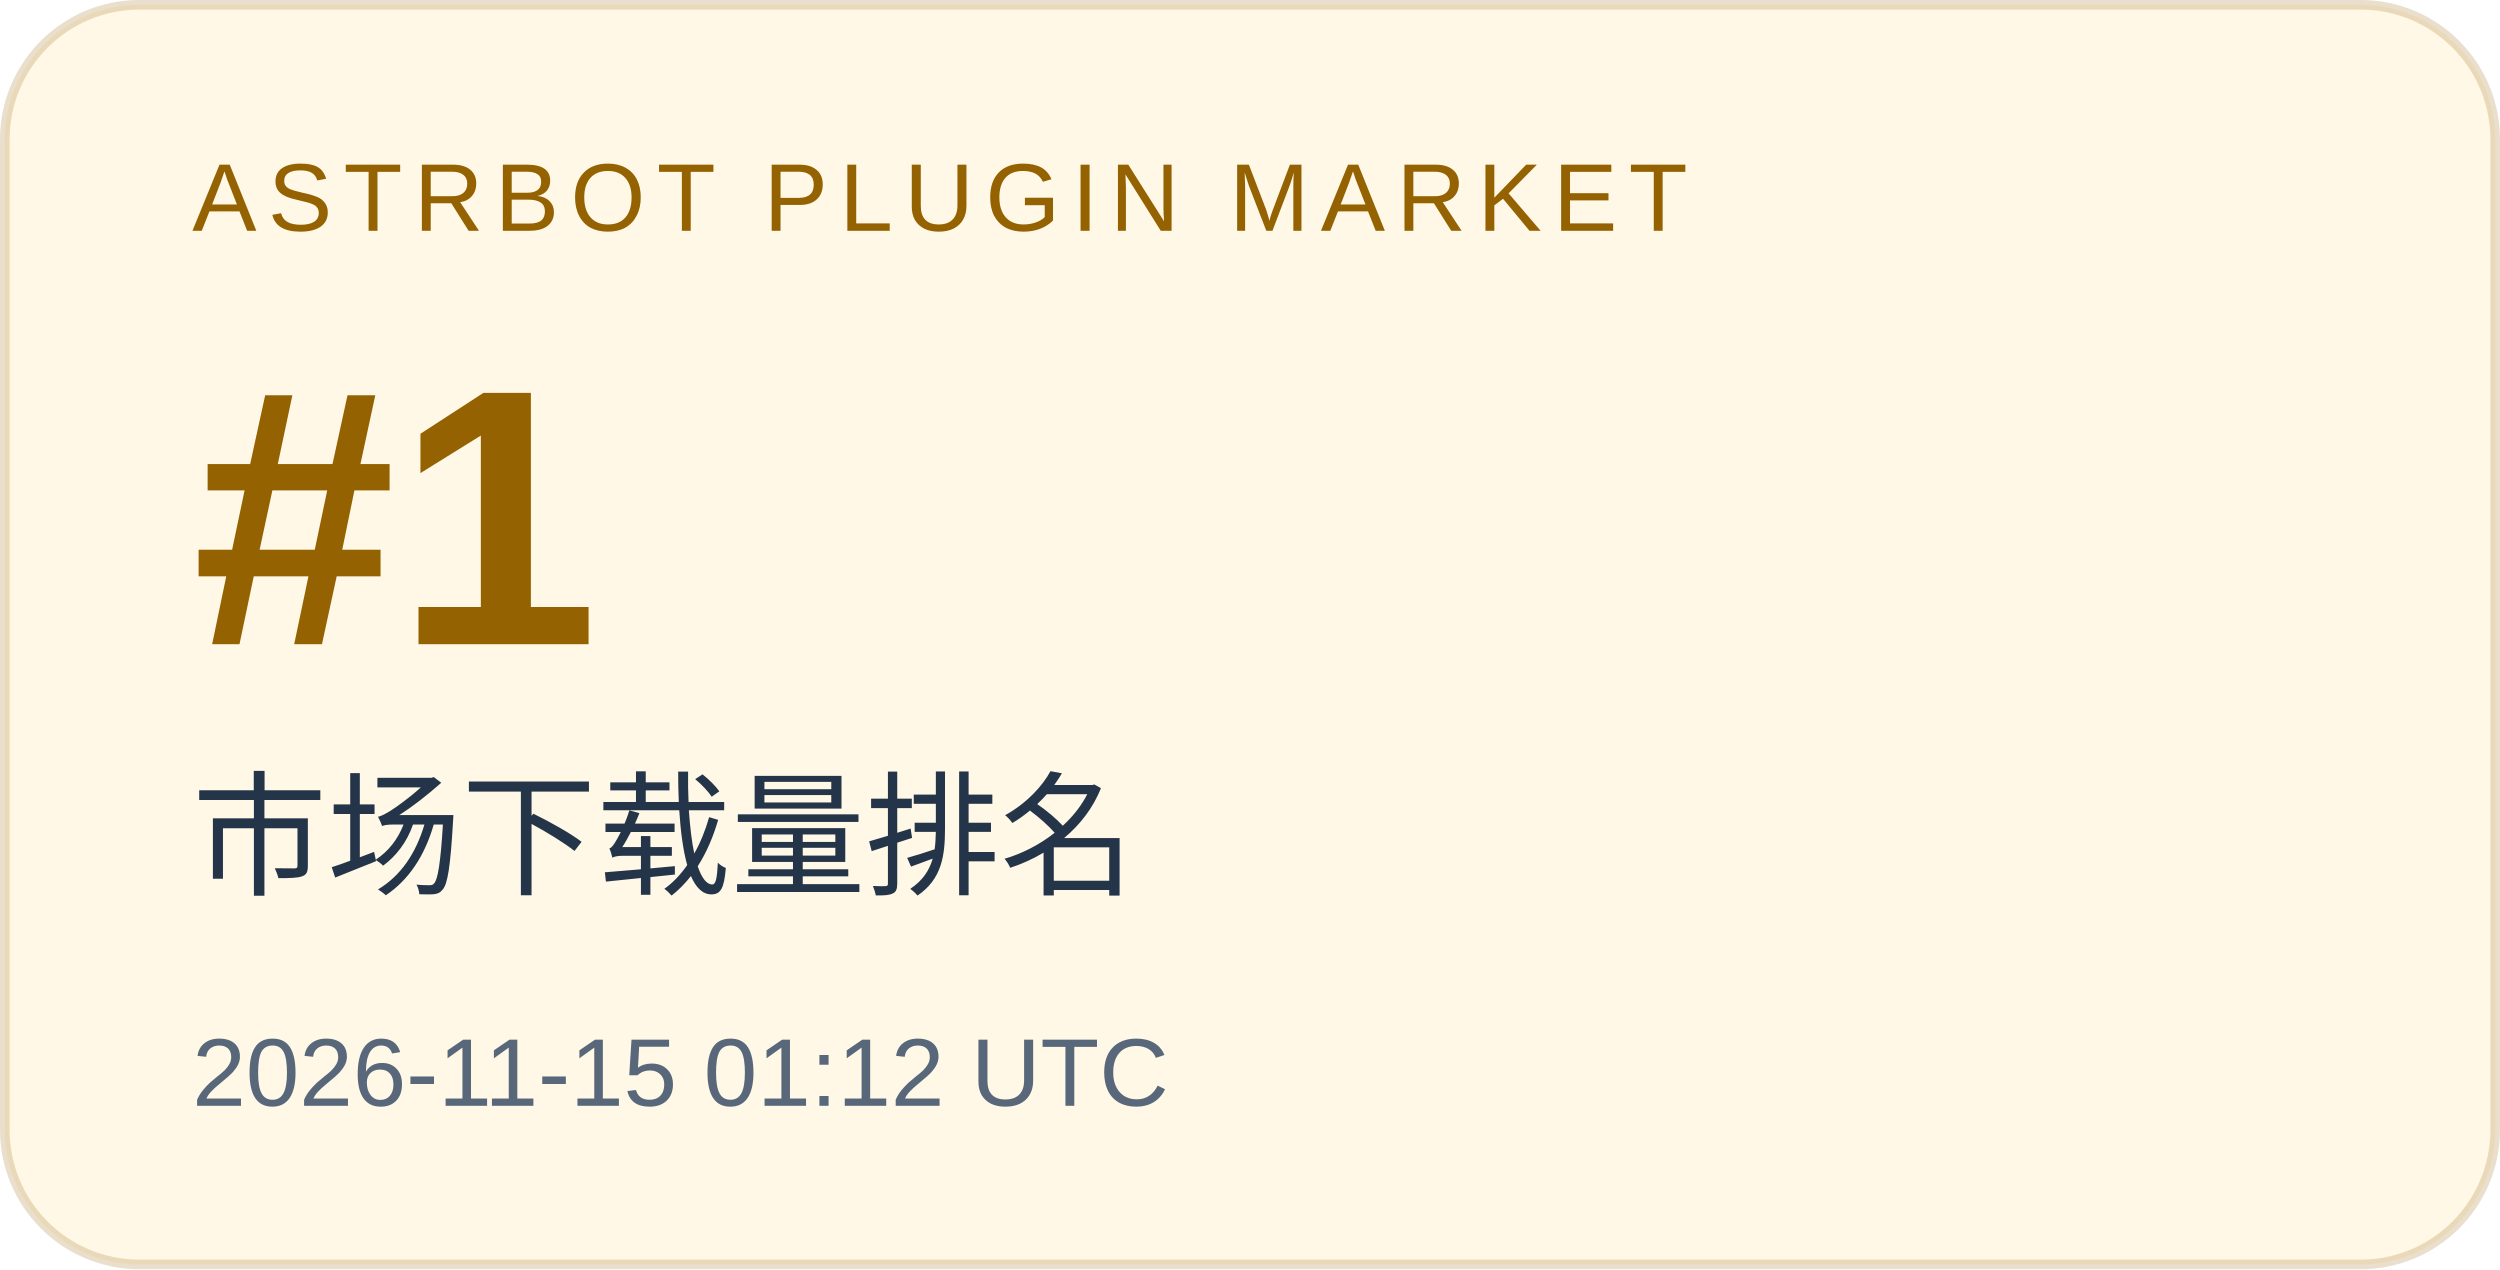
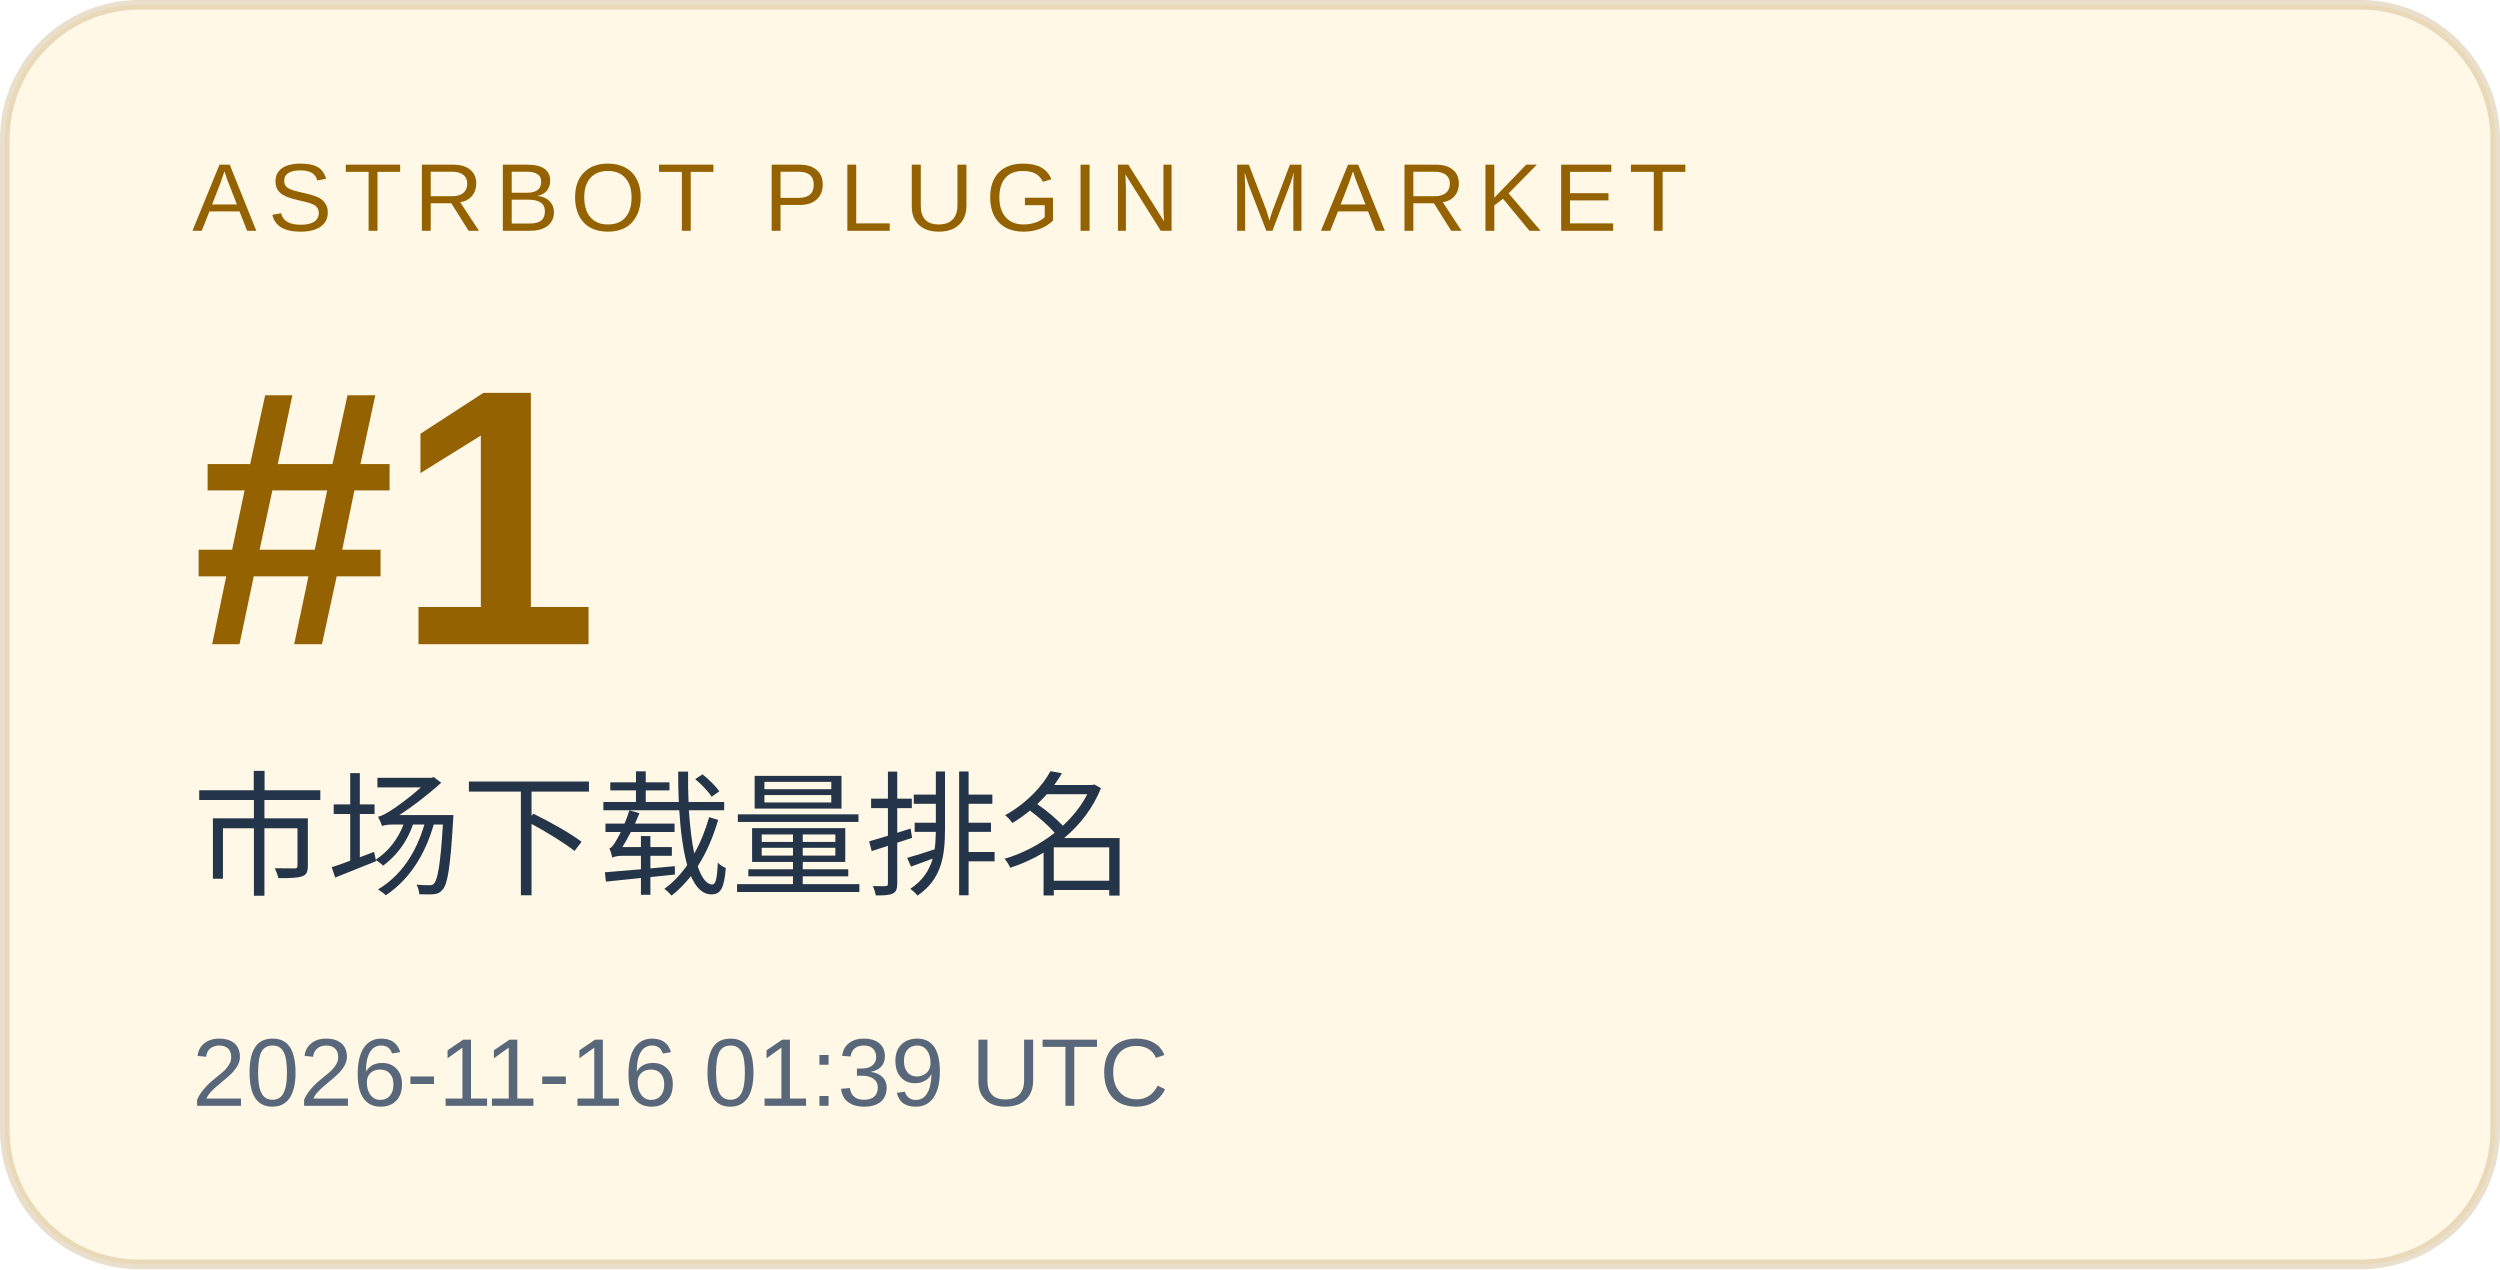
<svg xmlns="http://www.w3.org/2000/svg" width="260" height="132" viewBox="0 0 260 132" role="img" aria-labelledby="title desc">
  <rect x="0.5" y="0.5" width="259" height="131" rx="14" fill="#fff8e6" stroke="#946200" stroke-opacity=".2" />
  <g font-family="Arial, Microsoft YaHei, sans-serif">
    <text x="20" y="24" font-size="10" letter-spacing="1.2" fill="#946200">ASTRBOT PLUGIN MARKET</text>
    <text x="20" y="67" font-size="38" font-weight="700" fill="#946200">#1</text>
    <text x="20" y="92" font-size="14" fill="#243449">市场下载量排名</text>
-     <text x="20" y="115" font-size="10" fill="#586779">2026-11-15 01:12 UTC</text>
+     <text x="20" y="115" font-size="10" fill="#586779">2026-11-16 01:39 UTC</text>
  </g>
</svg>
